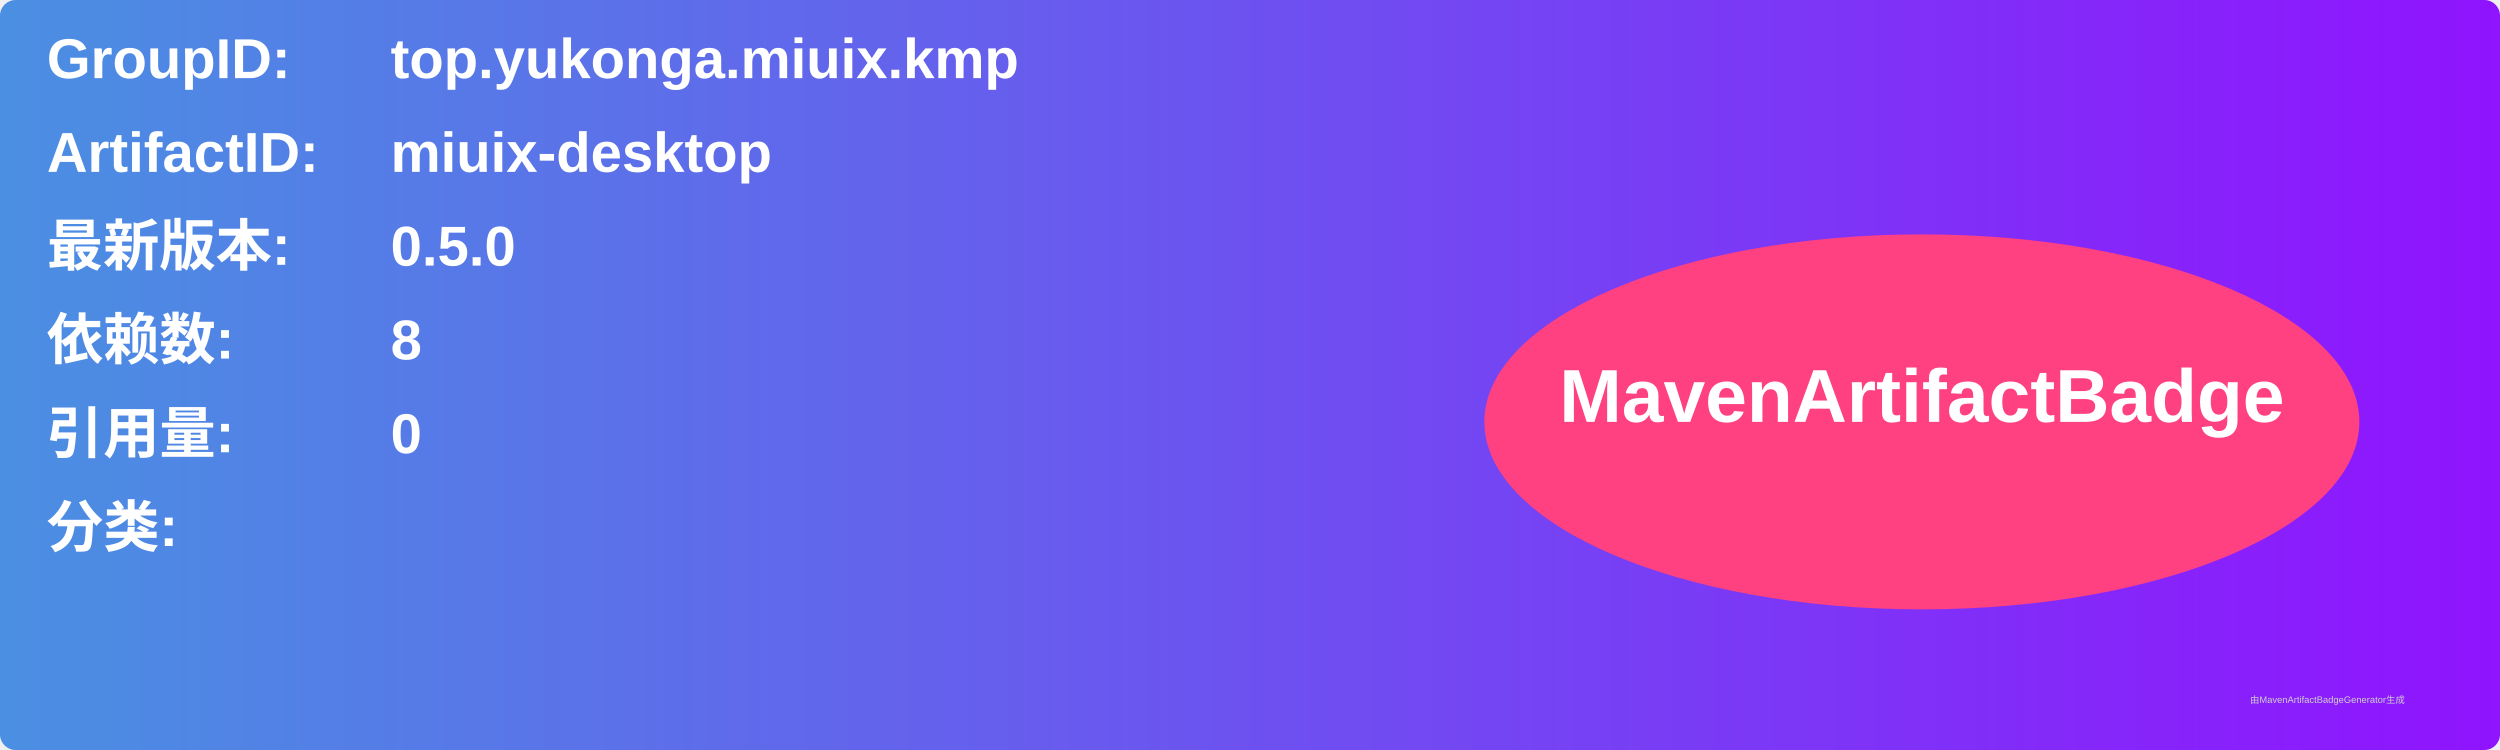
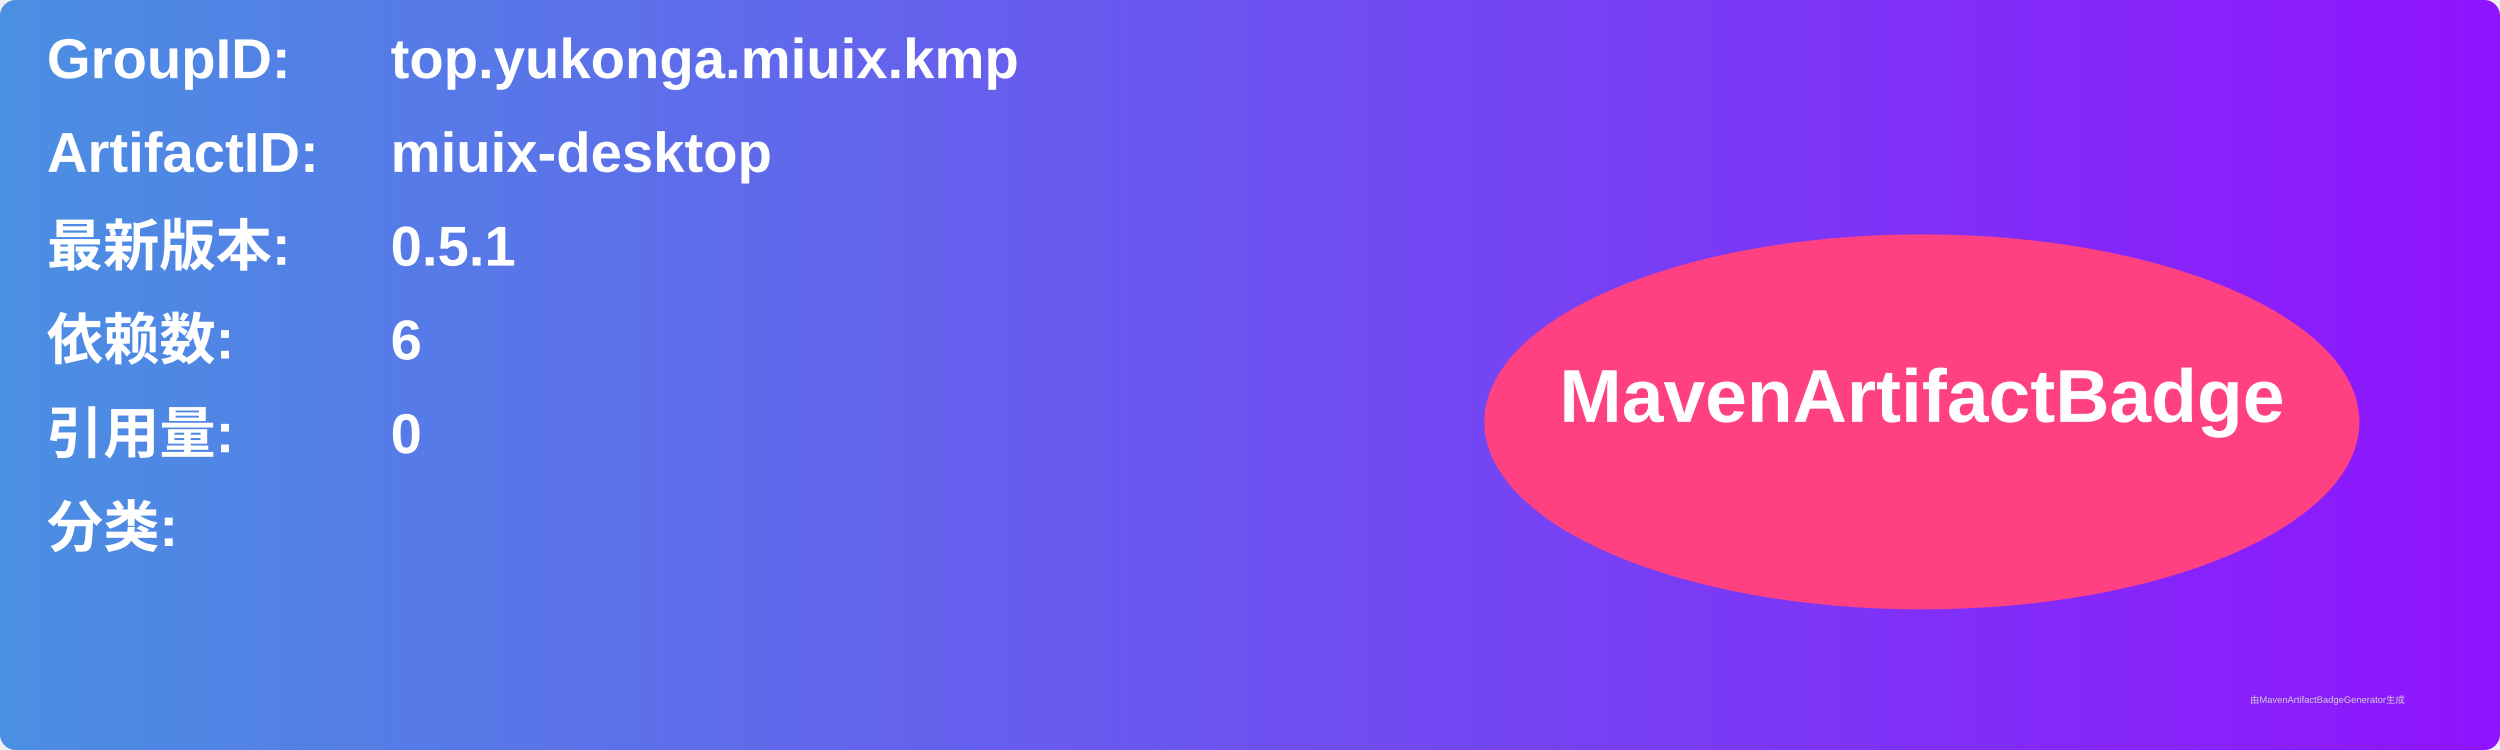
<svg xmlns="http://www.w3.org/2000/svg" width="800" height="240" viewBox="0 0 800 240">
  <linearGradient id="grad" x1="0%" y1="0%" x2="100%" y2="0%">
    <stop offset="0%" stop-color="#4a90e2" />
    <stop offset="100%" stop-color="#9013fe" />
  </linearGradient>
  <rect width="100%" height="100%" rx="5" ry="5" fill="url(#grad)" />
  <g transform="translate(15, 15)">
    <text x="0" y="10" font-family="Arial" font-size="18" fill="white" font-weight="bold" width="260">GroupID:</text>
    <text x="110" y="10" font-family="Arial" font-size="18" fill="white" font-weight="bold" width="460">top.yukonga.miuix.kmp</text>
    <text x="0" y="40" font-family="Arial" font-size="18" fill="white" font-weight="bold" width="260">ArtifactID:</text>
    <text x="110" y="40" font-family="Arial" font-size="18" fill="white" font-weight="bold" width="460">miuix-desktop</text>
    <text x="0" y="70" font-family="Arial" font-size="18" fill="white" font-weight="bold">最新版本:</text>
    <text x="110" y="70" font-family="Arial" font-size="18" fill="white" font-weight="bold">
-       <tspan font-weight="bold">0.5.0</tspan>
+       <tspan font-weight="bold">0.5.1</tspan>
    </text>
    <text x="0" y="100" font-family="Arial" font-size="18" fill="white" font-weight="bold">依赖数: </text>
    <text x="110" y="100" font-family="Arial" font-size="18" fill="white">
-       <tspan font-weight="bold">8</tspan>
+       <tspan font-weight="bold">6</tspan>
    </text>
    <text x="0" y="130" font-family="Arial" font-size="18" fill="white" font-weight="bold">引用量: </text>
    <text x="110" y="130" font-family="Arial" font-size="18" fill="white">
      <tspan font-weight="bold">0</tspan>
    </text>
    <text x="0" y="160" font-family="Arial" font-size="18" fill="white" font-weight="bold">分类:</text>
    <text x="10" y="190" font-family="Arial" font-size="10" fill="white">
      <tspan font-weight="bold" />
    </text>
    <ellipse cx="600" cy="120" rx="140" ry="60" fill="#ff4081" />
    <text x="600" y="120" text-anchor="middle" font-family="Arial" font-size="24" fill="white" font-weight="bold">MavenArtifactBadge</text>
  </g>
  <text x="720" y="225" font-family="Arial" font-size="3" fill="#d0d0d0">由MavenArtifactBadgeGenerator生成</text>
</svg>
